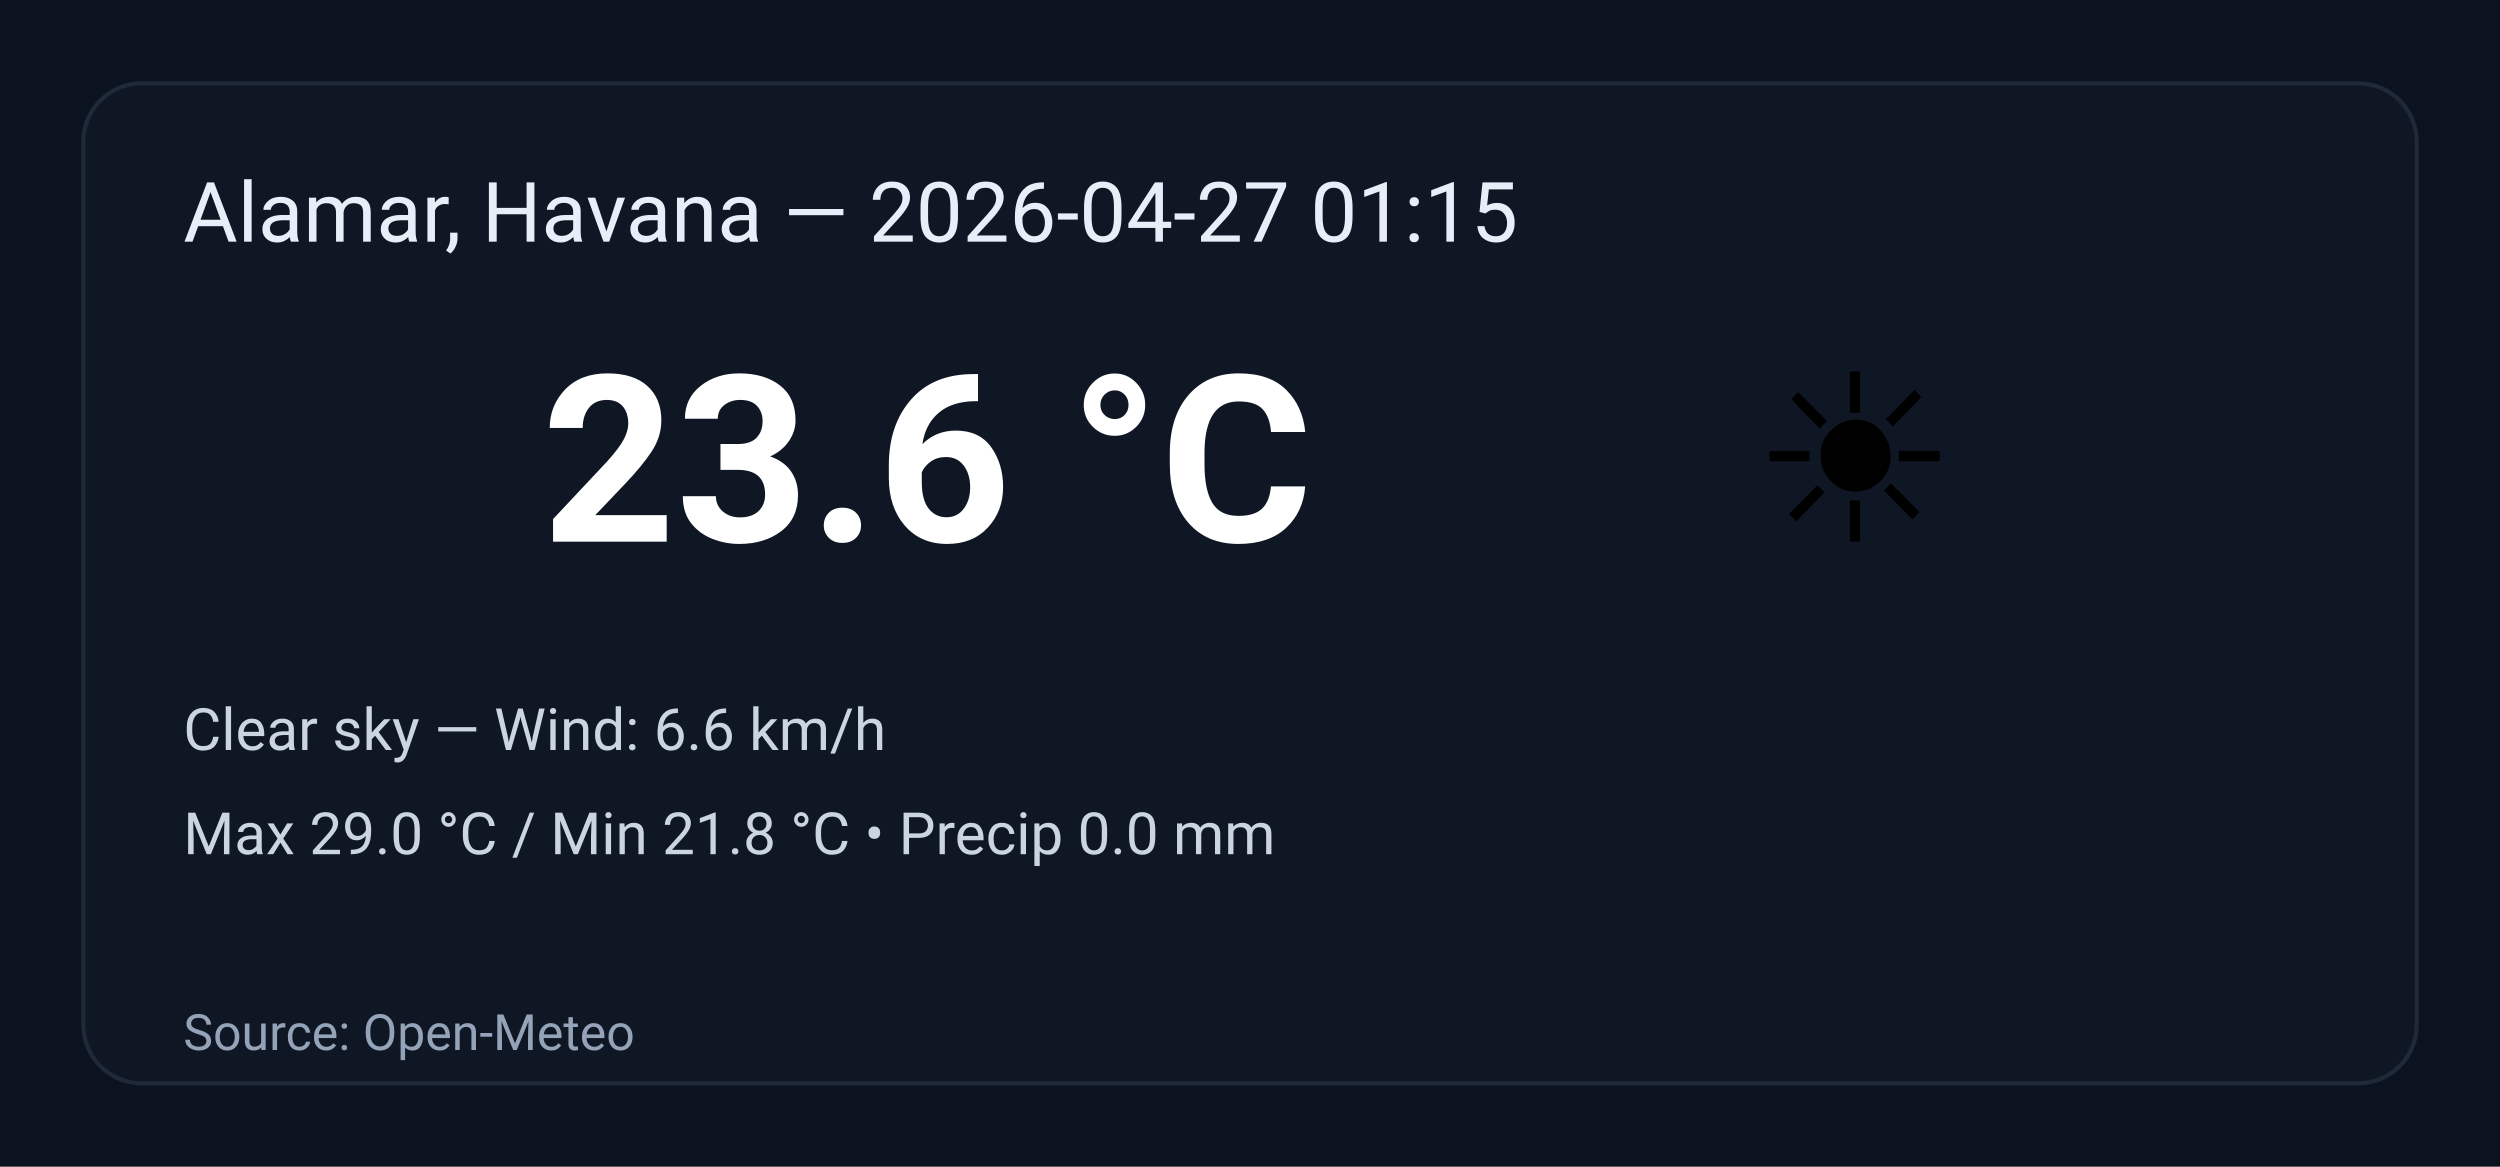
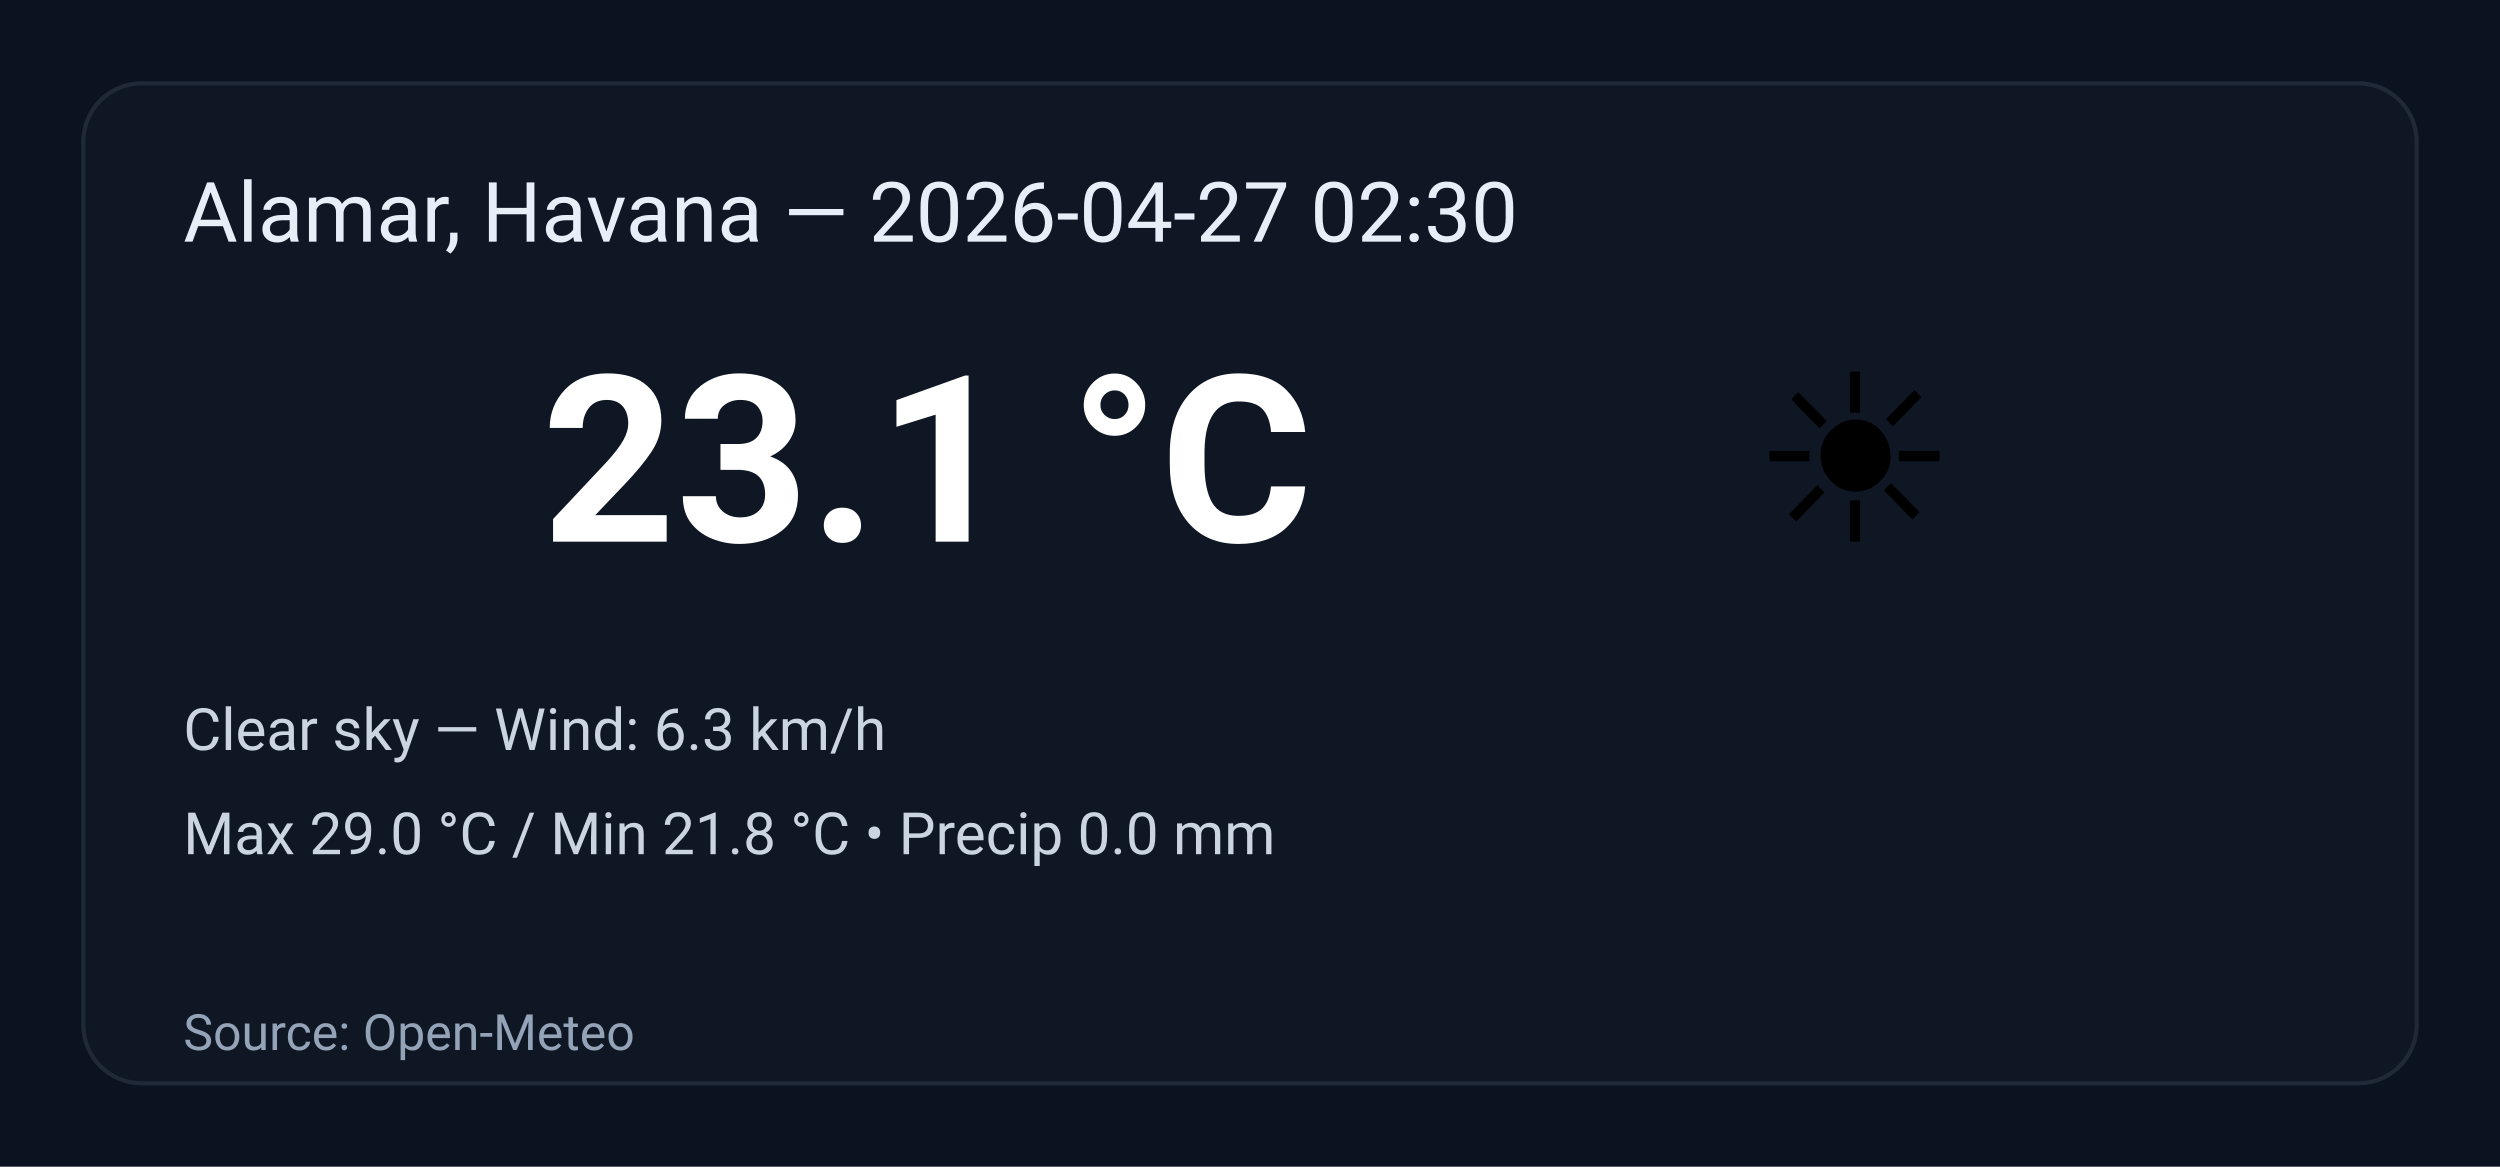
<svg xmlns="http://www.w3.org/2000/svg" width="600" height="280" viewBox="0 0 600 280" role="img" aria-label="Weather summary">
  <style>
    .bg { fill: #0b1220; }
    .card { fill: #0f1724; stroke: #1f2937; stroke-width:1; rx:14; }
    .title { font: 20px 'Segoe UI', Roboto, Arial; fill: #e6eef8; }
    .temp { font: 56px 'Segoe UI', Roboto, Arial; fill: #ffffff; font-weight:700; }
    .emoji { font-size:56px; }
    .meta { font: 14px 'Segoe UI', Roboto, Arial; fill: #cbd5e1; }
    .foot { font: 12px 'Segoe UI', Roboto, Arial; fill: #94a3b8; }
  </style>
  <rect class="bg" width="100%" height="100%" rx="0" />
  <g transform="translate(20,20)">
    <rect class="card" x="0" y="0" width="560" height="240" rx="12" />
-     <text class="title" x="24" y="38">Alamar, Havana — 2026-04-27 01:15</text>
+     <text class="title" x="24" y="38">Alamar, Havana — 2026-04-27 02:30</text>
    <text class="emoji" x="400" y="110">☀️</text>
-     <text class="temp" x="110" y="110">23.6 °C</text>
-     <text class="meta" x="24" y="160">Clear sky — Wind: 6.6 km/h</text>
+     <text class="temp" x="110" y="110">23.1 °C</text>
+     <text class="meta" x="24" y="160">Clear sky — Wind: 6.3 km/h</text>
    <text class="meta" x="24" y="185">Max 29.0 °C / Min 21.8 °C  •  Precip 0.0 mm</text>
    <text class="foot" x="24" y="232">Source: Open-Meteo</text>
  </g>
</svg>
